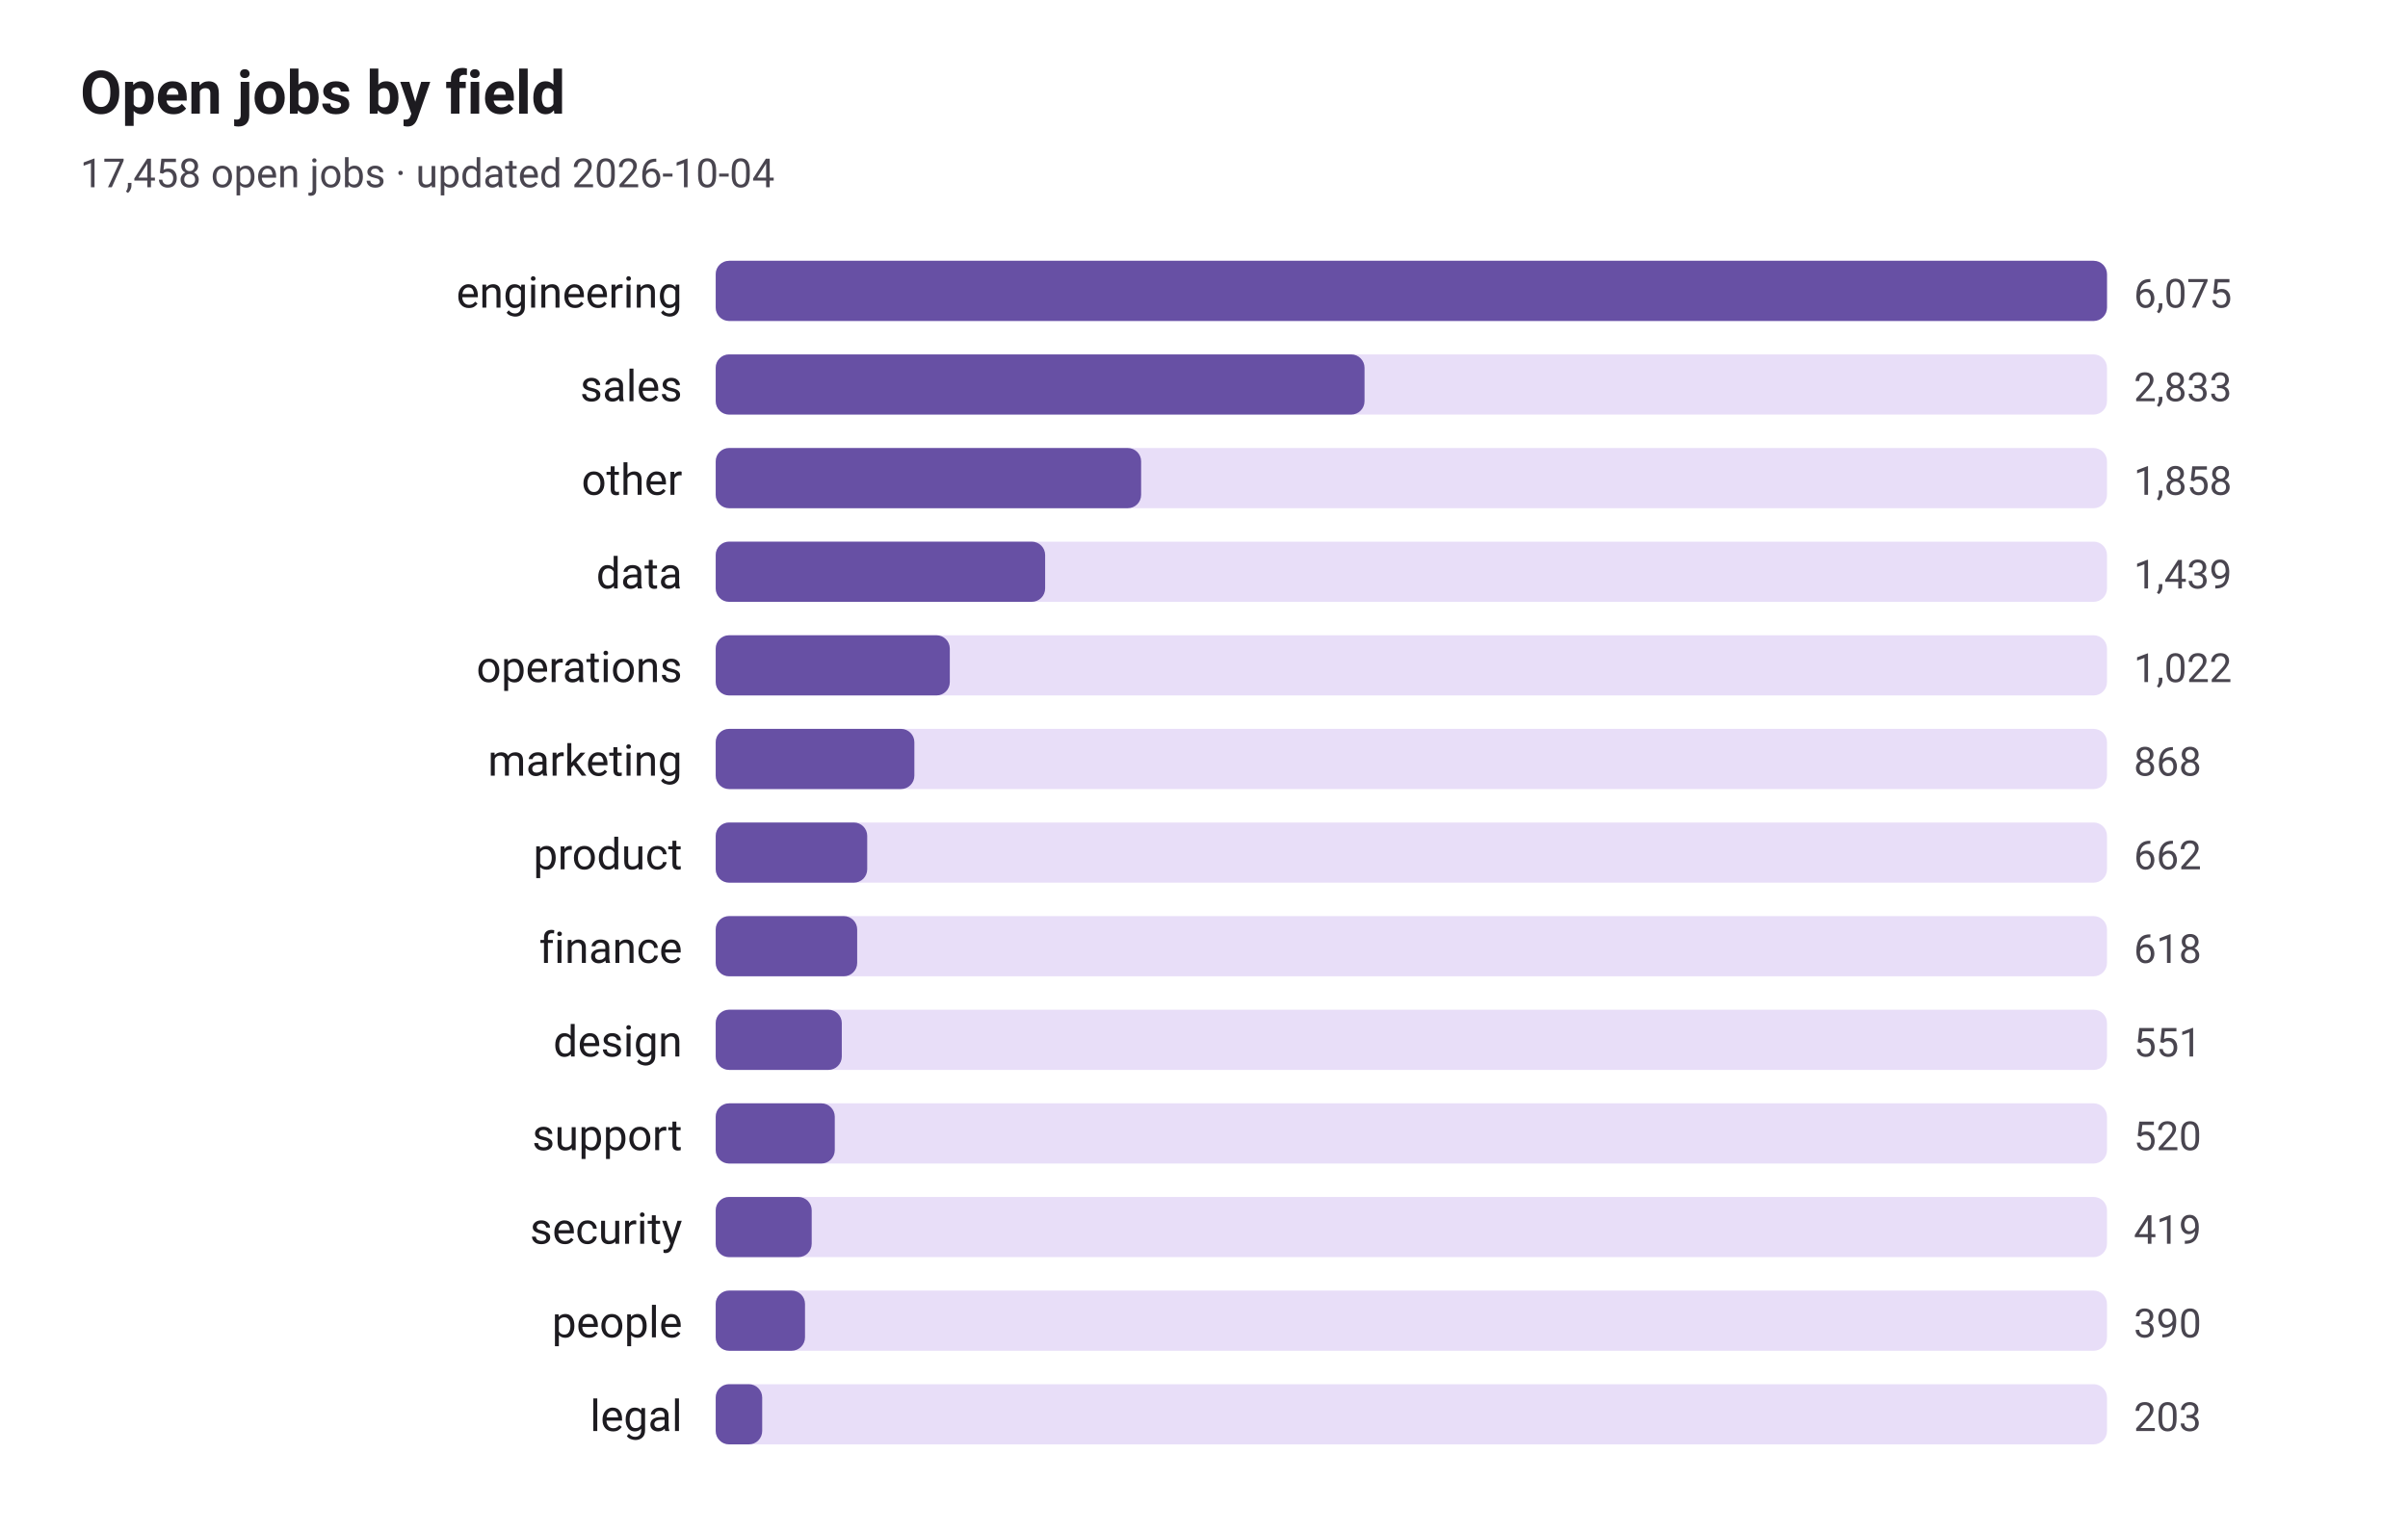
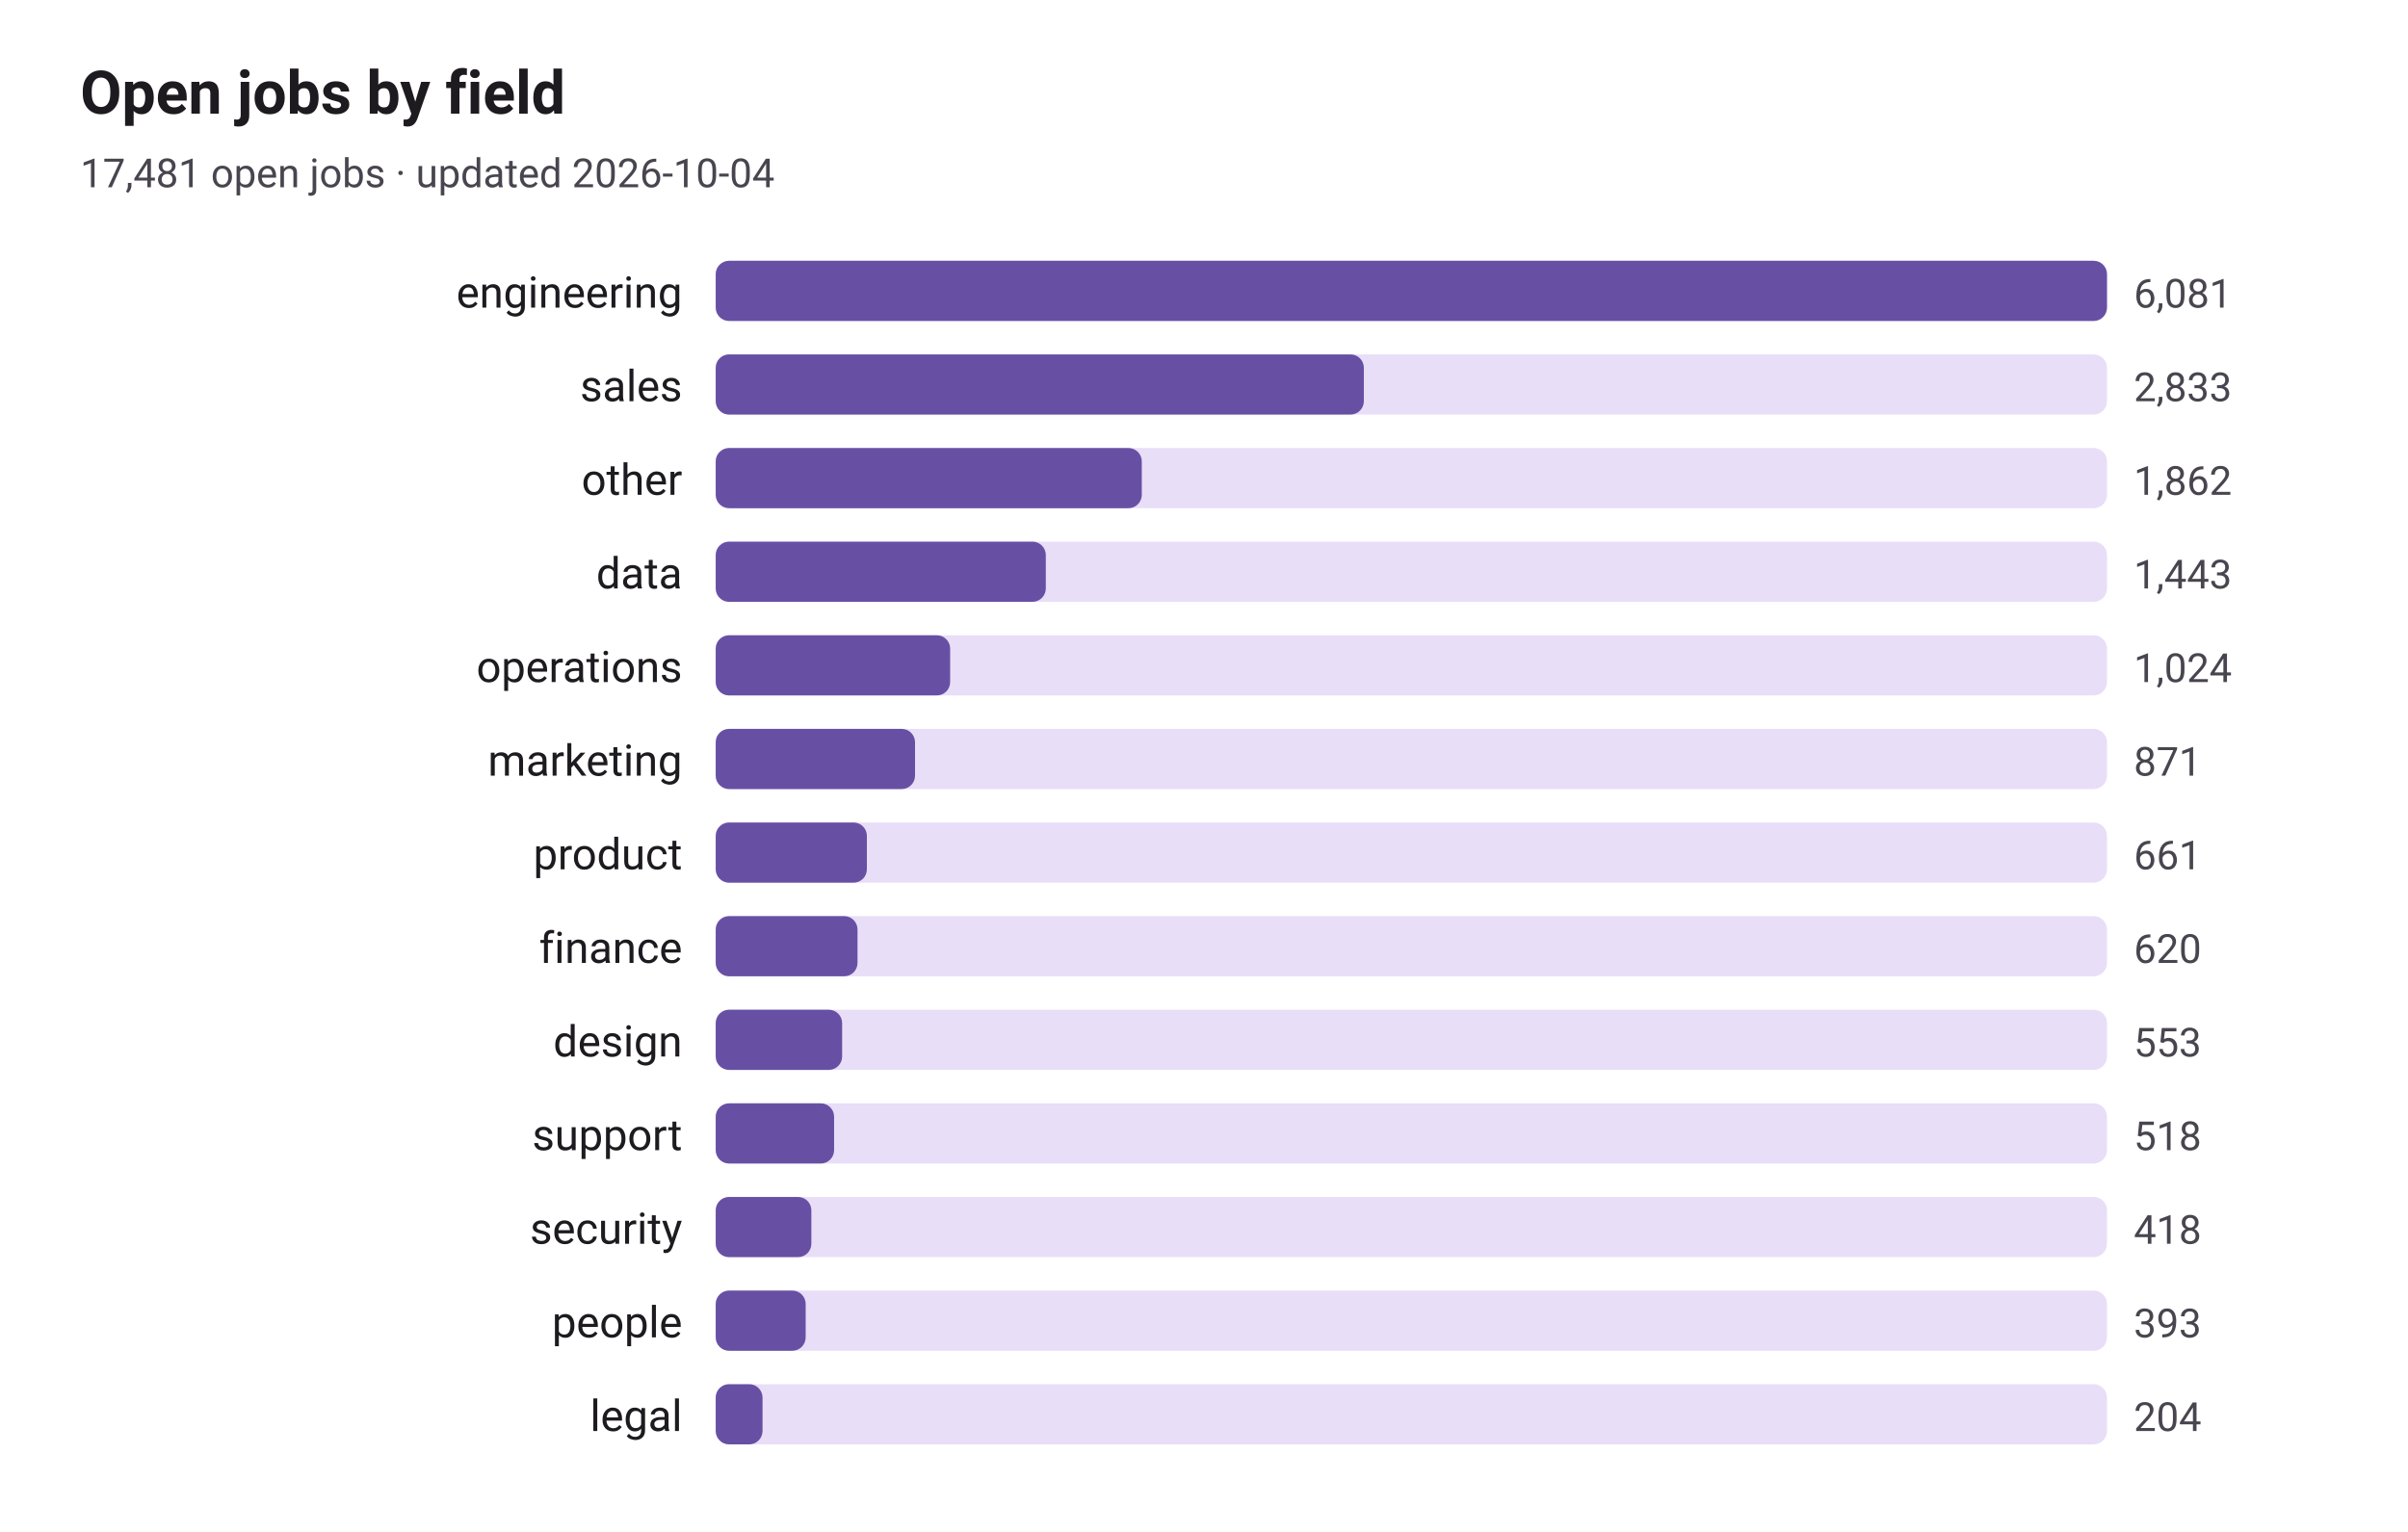
<svg xmlns="http://www.w3.org/2000/svg" viewBox="0 0 720 458" width="720" height="458" role="img" aria-label="Open jobs by field">
  <style>
text{font-family:system-ui,-apple-system,"Segoe UI",Roboto,sans-serif;fill:#1d1b20}
.sub,.val,.axis{fill:#49454f}.bar{fill:#6750a4}.track{fill:#e8def8}.grid{stroke:#cac4d0}
.l1{fill:none;stroke:#6750a4;stroke-width:2.5}.d1{fill:#6750a4}.l2{fill:none;stroke:#e08a1e;stroke-width:2.5}.d2{fill:#e08a1e}
@media(prefers-color-scheme:dark){text{fill:#e6e0e9}.sub,.val,.axis{fill:#cac4d0}.bar{fill:#d0bcff}.track{fill:#2b2930}.grid{stroke:#49454f}
.l1{stroke:#d0bcff}.d1{fill:#d0bcff}.l2{stroke:#ffb95c}.d2{fill:#ffb95c}}
</style>
  <text x="24" y="34" font-size="18" font-weight="600">Open jobs by field</text>
-   <text class="sub" x="24" y="56" font-size="12">17,458 open jobs · updated 2026-10-04</text>
+   <text class="sub" x="24" y="56" font-size="12">17,481 open jobs · updated 2026-10-04</text>
  <text x="204" y="92" font-size="13" text-anchor="end">engineering</text>
  <rect class="track" x="214" y="78" width="416" height="18" rx="4" />
  <rect class="bar" x="214" y="78" width="416.0" height="18" rx="4" />
-   <text class="val" x="638" y="92" font-size="12">6,075</text>
+   <text class="val" x="638" y="92" font-size="12">6,081</text>
  <text x="204" y="120" font-size="13" text-anchor="end">sales</text>
  <rect class="track" x="214" y="106" width="416" height="18" rx="4" />
-   <rect class="bar" x="214" y="106" width="194.0" height="18" rx="4" />
+   <rect class="bar" x="214" y="106" width="193.8" height="18" rx="4" />
  <text class="val" x="638" y="120" font-size="12">2,833</text>
  <text x="204" y="148" font-size="13" text-anchor="end">other</text>
  <rect class="track" x="214" y="134" width="416" height="18" rx="4" />
-   <rect class="bar" x="214" y="134" width="127.2" height="18" rx="4" />
-   <text class="val" x="638" y="148" font-size="12">1,858</text>
+   <rect class="bar" x="214" y="134" width="127.4" height="18" rx="4" />
+   <text class="val" x="638" y="148" font-size="12">1,862</text>
  <text x="204" y="176" font-size="13" text-anchor="end">data</text>
  <rect class="track" x="214" y="162" width="416" height="18" rx="4" />
-   <rect class="bar" x="214" y="162" width="98.5" height="18" rx="4" />
-   <text class="val" x="638" y="176" font-size="12">1,439</text>
+   <rect class="bar" x="214" y="162" width="98.7" height="18" rx="4" />
+   <text class="val" x="638" y="176" font-size="12">1,443</text>
  <text x="204" y="204" font-size="13" text-anchor="end">operations</text>
  <rect class="track" x="214" y="190" width="416" height="18" rx="4" />
-   <rect class="bar" x="214" y="190" width="70.0" height="18" rx="4" />
-   <text class="val" x="638" y="204" font-size="12">1,022</text>
+   <rect class="bar" x="214" y="190" width="70.1" height="18" rx="4" />
+   <text class="val" x="638" y="204" font-size="12">1,024</text>
  <text x="204" y="232" font-size="13" text-anchor="end">marketing</text>
  <rect class="track" x="214" y="218" width="416" height="18" rx="4" />
-   <rect class="bar" x="214" y="218" width="59.4" height="18" rx="4" />
-   <text class="val" x="638" y="232" font-size="12">868</text>
+   <rect class="bar" x="214" y="218" width="59.6" height="18" rx="4" />
+   <text class="val" x="638" y="232" font-size="12">871</text>
  <text x="204" y="260" font-size="13" text-anchor="end">product</text>
  <rect class="track" x="214" y="246" width="416" height="18" rx="4" />
-   <rect class="bar" x="214" y="246" width="45.3" height="18" rx="4" />
-   <text class="val" x="638" y="260" font-size="12">662</text>
+   <rect class="bar" x="214" y="246" width="45.2" height="18" rx="4" />
+   <text class="val" x="638" y="260" font-size="12">661</text>
  <text x="204" y="288" font-size="13" text-anchor="end">finance</text>
  <rect class="track" x="214" y="274" width="416" height="18" rx="4" />
-   <rect class="bar" x="214" y="274" width="42.3" height="18" rx="4" />
-   <text class="val" x="638" y="288" font-size="12">618</text>
+   <rect class="bar" x="214" y="274" width="42.4" height="18" rx="4" />
+   <text class="val" x="638" y="288" font-size="12">620</text>
  <text x="204" y="316" font-size="13" text-anchor="end">design</text>
  <rect class="track" x="214" y="302" width="416" height="18" rx="4" />
-   <rect class="bar" x="214" y="302" width="37.7" height="18" rx="4" />
-   <text class="val" x="638" y="316" font-size="12">551</text>
+   <rect class="bar" x="214" y="302" width="37.8" height="18" rx="4" />
+   <text class="val" x="638" y="316" font-size="12">553</text>
  <text x="204" y="344" font-size="13" text-anchor="end">support</text>
  <rect class="track" x="214" y="330" width="416" height="18" rx="4" />
-   <rect class="bar" x="214" y="330" width="35.6" height="18" rx="4" />
-   <text class="val" x="638" y="344" font-size="12">520</text>
+   <rect class="bar" x="214" y="330" width="35.4" height="18" rx="4" />
+   <text class="val" x="638" y="344" font-size="12">518</text>
  <text x="204" y="372" font-size="13" text-anchor="end">security</text>
  <rect class="track" x="214" y="358" width="416" height="18" rx="4" />
-   <rect class="bar" x="214" y="358" width="28.7" height="18" rx="4" />
-   <text class="val" x="638" y="372" font-size="12">419</text>
+   <rect class="bar" x="214" y="358" width="28.6" height="18" rx="4" />
+   <text class="val" x="638" y="372" font-size="12">418</text>
  <text x="204" y="400" font-size="13" text-anchor="end">people</text>
  <rect class="track" x="214" y="386" width="416" height="18" rx="4" />
-   <rect class="bar" x="214" y="386" width="26.7" height="18" rx="4" />
-   <text class="val" x="638" y="400" font-size="12">390</text>
+   <rect class="bar" x="214" y="386" width="26.9" height="18" rx="4" />
+   <text class="val" x="638" y="400" font-size="12">393</text>
  <text x="204" y="428" font-size="13" text-anchor="end">legal</text>
  <rect class="track" x="214" y="414" width="416" height="18" rx="4" />
-   <rect class="bar" x="214" y="414" width="13.9" height="18" rx="4" />
-   <text class="val" x="638" y="428" font-size="12">203</text>
+   <rect class="bar" x="214" y="414" width="14.0" height="18" rx="4" />
+   <text class="val" x="638" y="428" font-size="12">204</text>
</svg>
